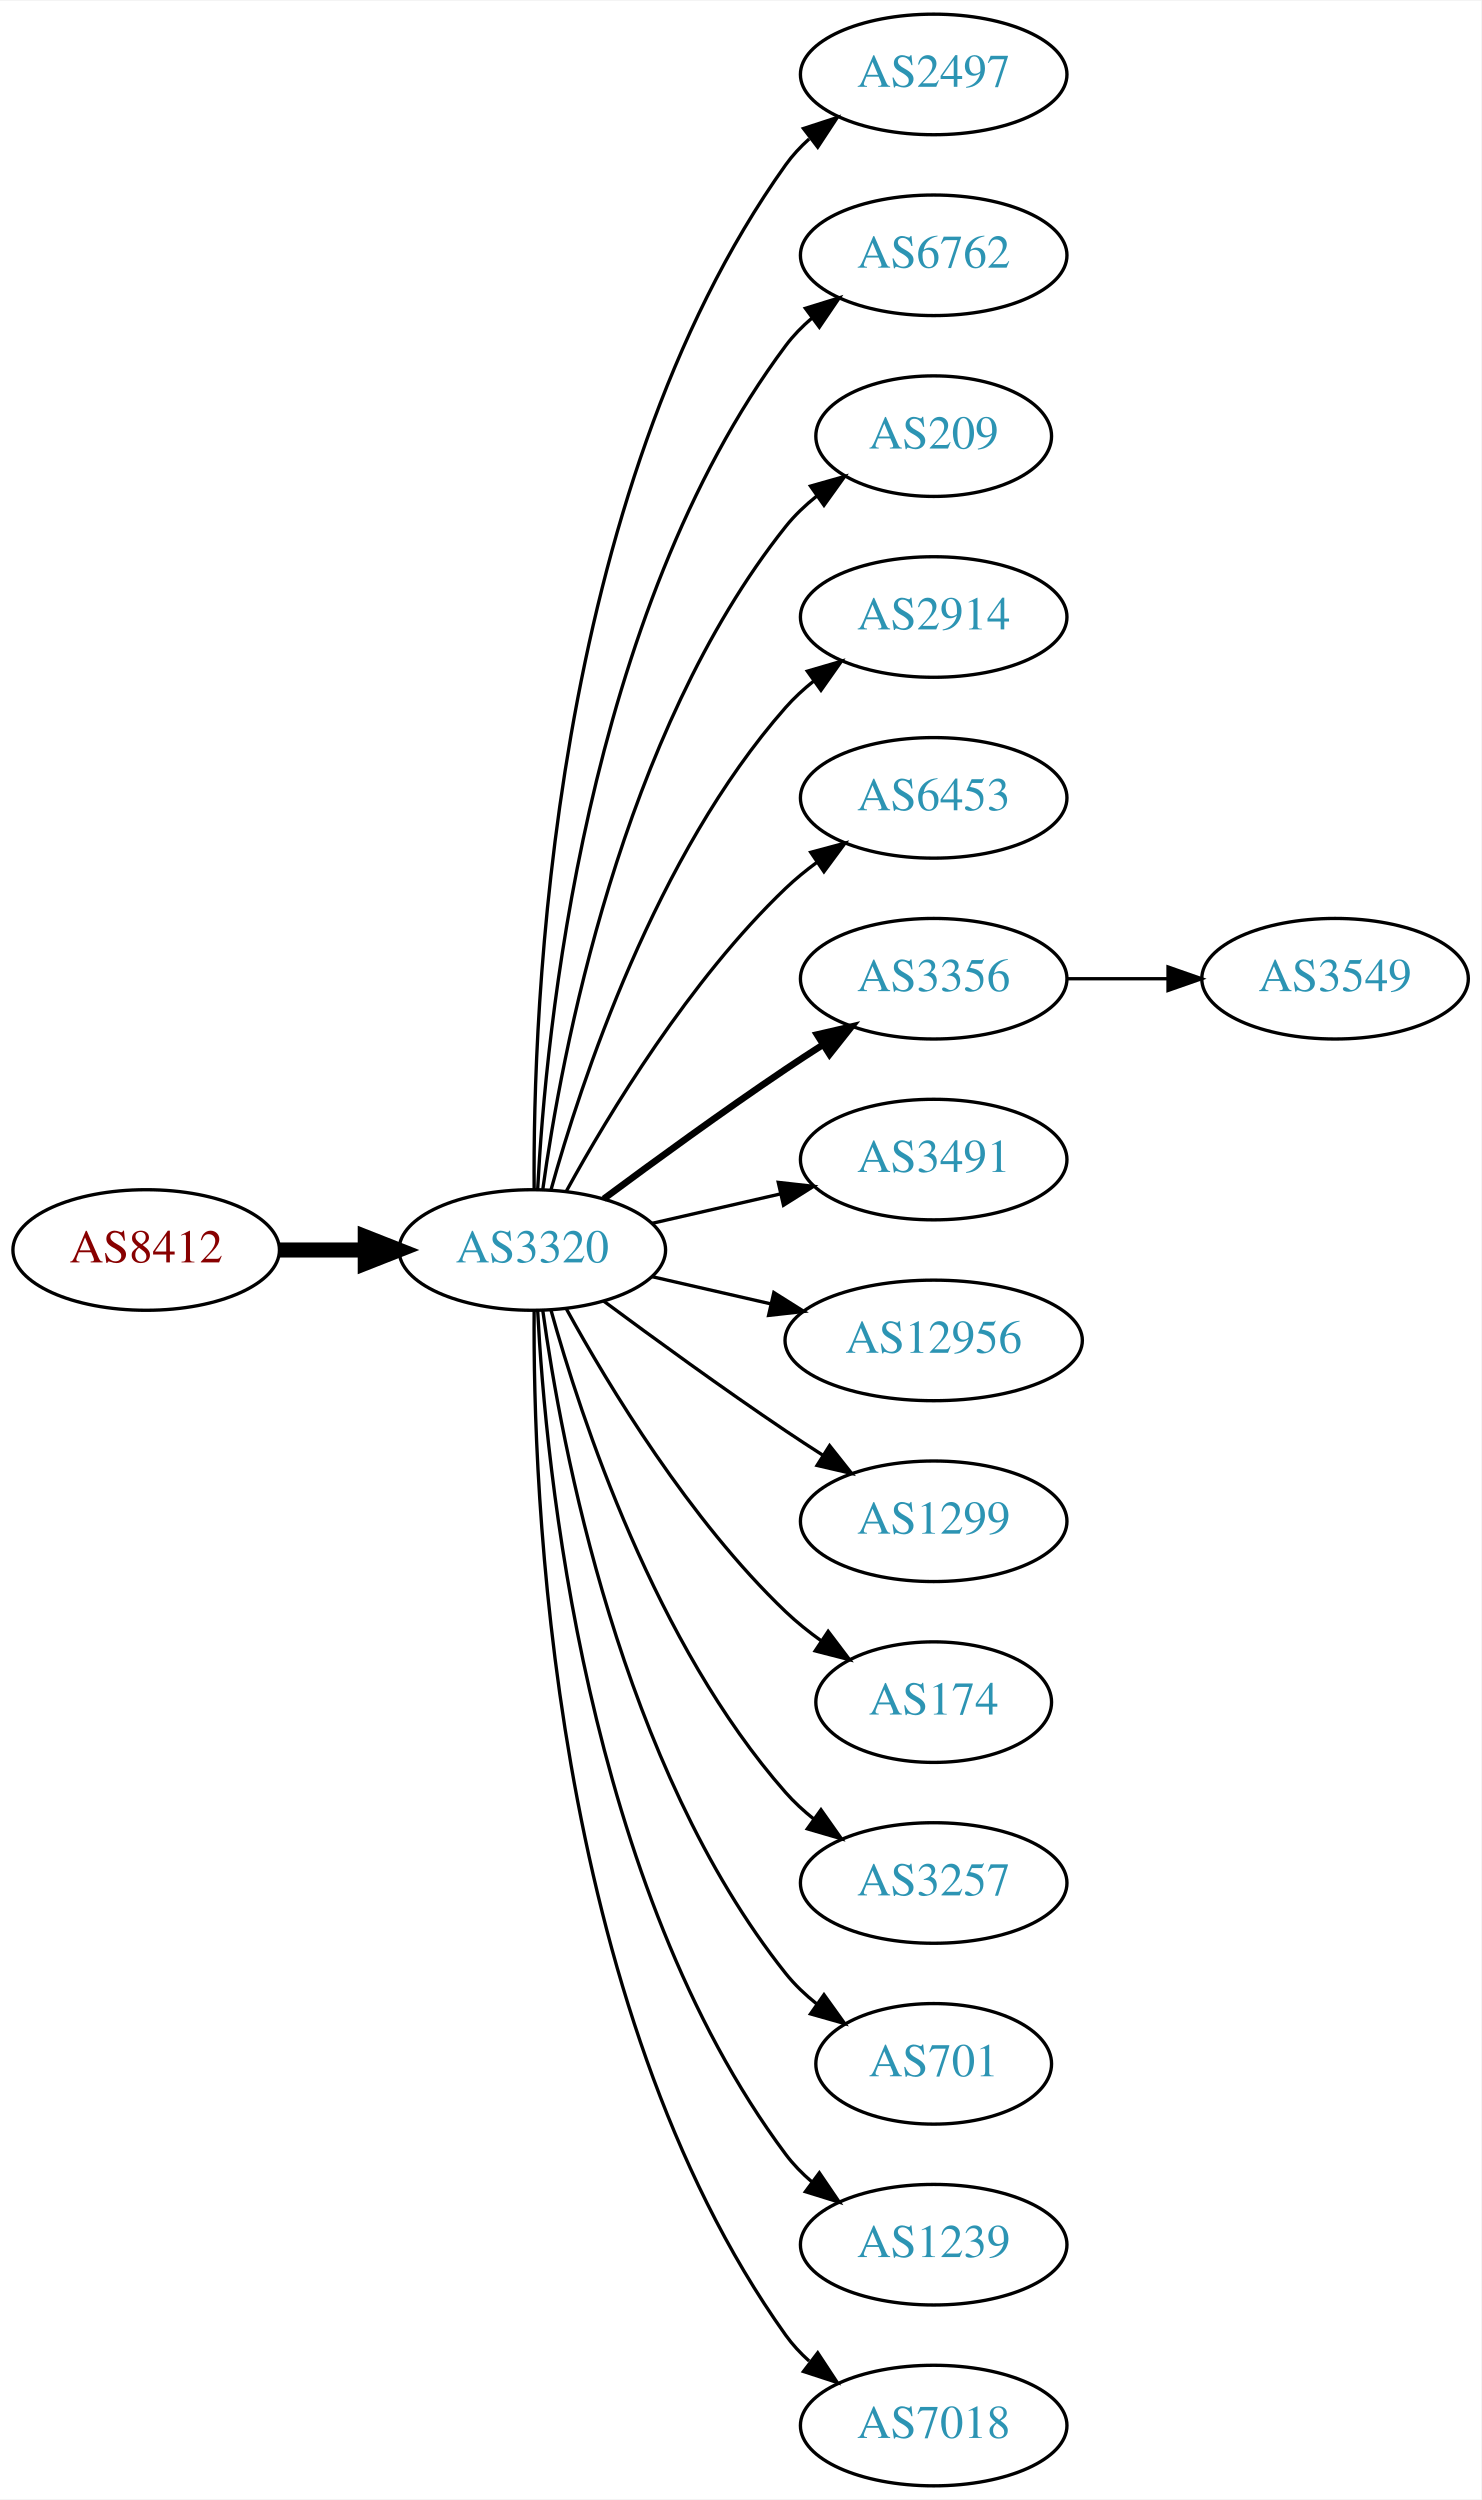
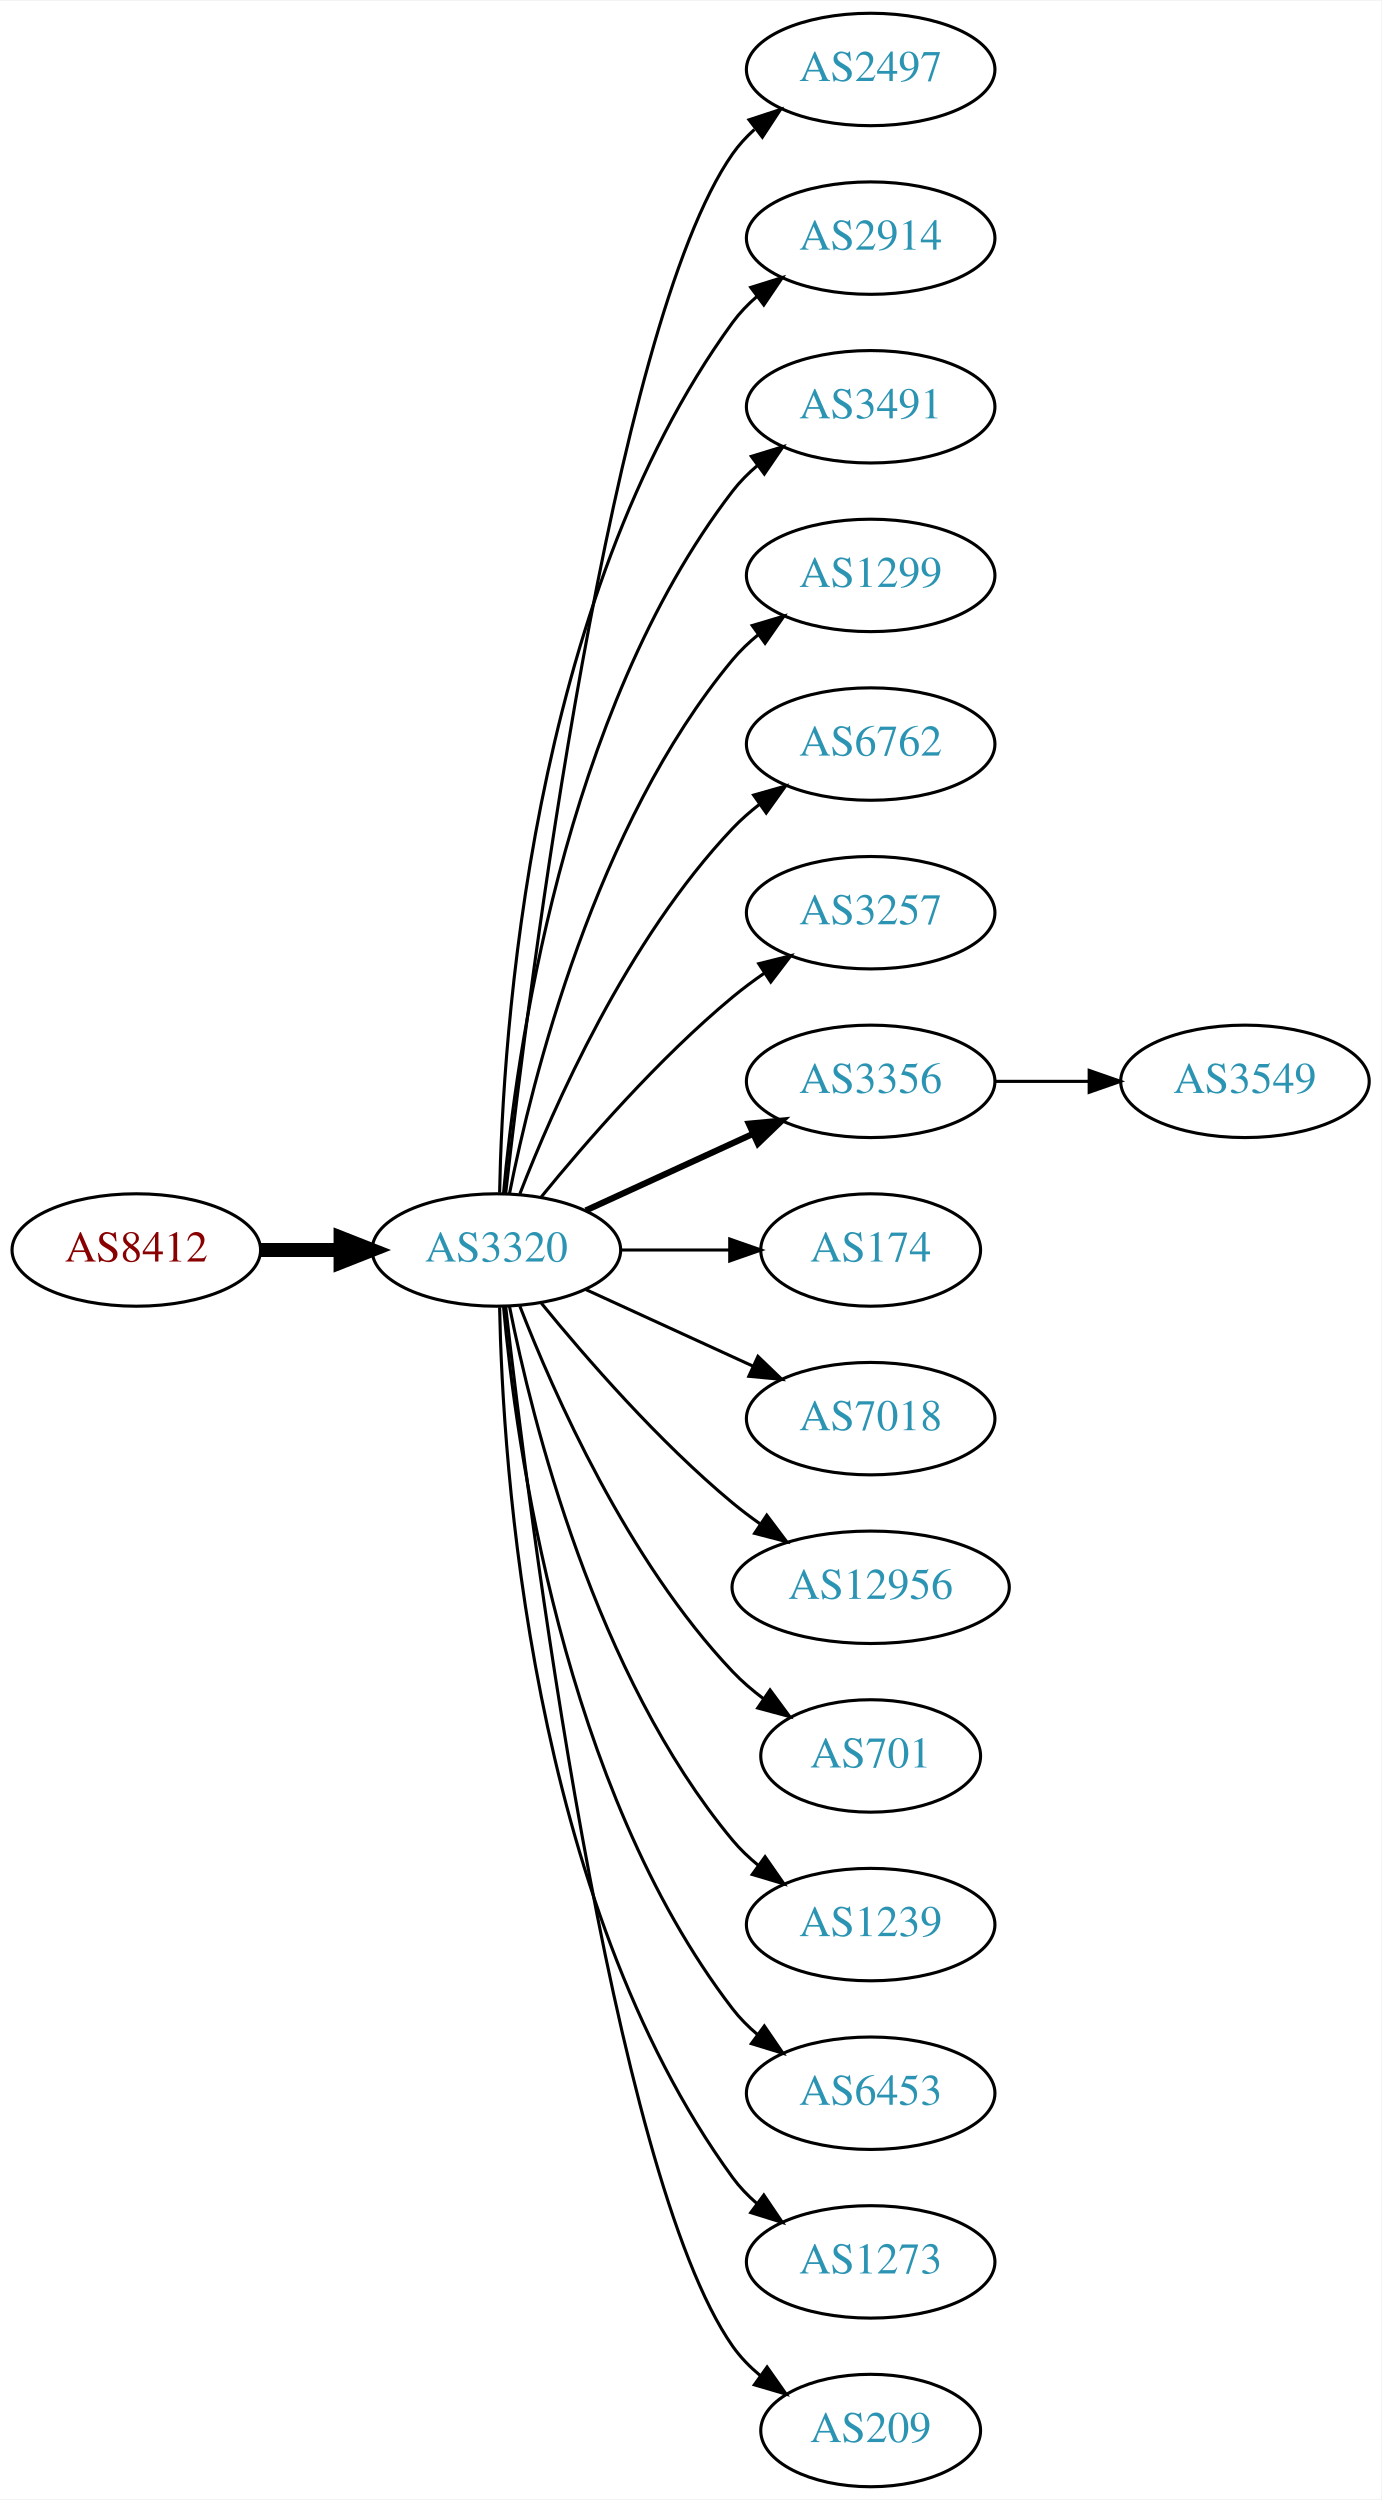
- <svg xmlns="http://www.w3.org/2000/svg" xmlns:xlink="http://www.w3.org/1999/xlink" width="442pt" height="746pt" viewBox="0.00 0.00 442.27 746.00">
-   <g id="graph0" class="graph" transform="scale(1 1) rotate(0) translate(4 742)">
-     <polygon fill="white" stroke="none" points="-4,4 -4,-742 438.271,-742 438.271,4 -4,4" />
+ <svg xmlns="http://www.w3.org/2000/svg" xmlns:xlink="http://www.w3.org/1999/xlink" width="442pt" height="800pt" viewBox="0.00 0.00 442.27 800.00">
+   <g id="graph0" class="graph" transform="scale(1 1) rotate(0) translate(4 796)">
+     <polygon fill="white" stroke="none" points="-4,4 -4,-796 438.271,-796 438.271,4 -4,4" />
    <g id="node1" class="node">
      <g id="a_node1">
        <a xlink:href="/asn/8412" xlink:title="AS8412 ~ Rennweg 97-99 [AT]">
-           <ellipse fill="#ffffff" stroke="black" cx="39.647" cy="-369" rx="39.794" ry="18" />
-           <text text-anchor="middle" x="39.647" y="-365.3" font-family="Times,serif" font-size="14.00" fill="#880000">AS8412</text>
+           <ellipse fill="#ffffff" stroke="black" cx="39.647" cy="-396" rx="39.794" ry="18" />
+           <text text-anchor="middle" x="39.647" y="-392.3" font-family="Times,serif" font-size="14.00" fill="#880000">AS8412</text>
        </a>
      </g>
    </g>
    <g id="node2" class="node">
      <g id="a_node2">
        <a xlink:href="/asn/3320" xlink:title="AS3320 ~ DTAG [DE]">
-           <ellipse fill="#ffffff" stroke="black" cx="154.939" cy="-369" rx="39.794" ry="18" />
-           <text text-anchor="middle" x="154.939" y="-365.3" font-family="Times,serif" font-size="14.00" fill="#2c94b3">AS3320</text>
+           <ellipse fill="#ffffff" stroke="black" cx="154.939" cy="-396" rx="39.794" ry="18" />
+           <text text-anchor="middle" x="154.939" y="-392.3" font-family="Times,serif" font-size="14.00" fill="#2c94b3">AS3320</text>
        </a>
      </g>
    </g>
    <g id="edge1" class="edge">
-       <path fill="none" stroke="black" stroke-width="4.5" d="M79.319,-369C87.522,-369 96.286,-369 104.818,-369" />
-       <polygon fill="black" stroke="black" stroke-width="4.5" points="105.057,-372.938 115.057,-369 105.057,-365.063 105.057,-372.938" />
+       <path fill="none" stroke="black" stroke-width="4.5" d="M79.319,-396C87.522,-396 96.286,-396 104.818,-396" />
+       <polygon fill="black" stroke="black" stroke-width="4.5" points="105.057,-399.938 115.057,-396 105.057,-392.063 105.057,-399.938" />
    </g>
    <g id="node3" class="node">
      <g id="a_node3">
        <a xlink:href="/asn/2497" xlink:title="AS2497 ~ Internet Initiative Japan Inc. [JP]">
-           <ellipse fill="#ffffff" stroke="black" cx="274.782" cy="-720" rx="39.794" ry="18" />
-           <text text-anchor="middle" x="274.782" y="-716.3" font-family="Times,serif" font-size="14.00" fill="#2c94b3">AS2497</text>
+           <ellipse fill="#ffffff" stroke="black" cx="274.782" cy="-774" rx="39.794" ry="18" />
+           <text text-anchor="middle" x="274.782" y="-770.3" font-family="Times,serif" font-size="14.00" fill="#2c94b3">AS2497</text>
        </a>
      </g>
    </g>
    <g id="edge2" class="edge">
-       <path fill="none" stroke="black" d="M155.488,-387.063C155.068,-439.503 160.222,-594.293 230.586,-693 232.588,-695.809 234.983,-698.388 237.604,-700.743" />
-       <polygon fill="black" stroke="black" points="235.908,-703.852 245.98,-707.139 240.156,-698.288 235.908,-703.852" />
+       <path fill="none" stroke="black" d="M157.909,-414.101C165.138,-477.928 191.815,-691.628 230.586,-747 232.564,-749.825 234.942,-752.416 237.552,-754.779" />
+       <polygon fill="black" stroke="black" points="235.845,-757.881 245.911,-761.188 240.105,-752.326 235.845,-757.881" />
    </g>
    <g id="node4" class="node">
      <g id="a_node4">
-         <a xlink:href="/asn/6762" xlink:title="AS6762 ~ TELECOM ITALIA SPARKLE S.p.A. [IT]">
-           <ellipse fill="#ffffff" stroke="black" cx="274.782" cy="-666" rx="39.794" ry="18" />
-           <text text-anchor="middle" x="274.782" y="-662.3" font-family="Times,serif" font-size="14.00" fill="#2c94b3">AS6762</text>
+         <a xlink:href="/asn/2914" xlink:title="AS2914 ~ NTT America, Inc. [US]">
+           <ellipse fill="#ffffff" stroke="black" cx="274.782" cy="-720" rx="39.794" ry="18" />
+           <text text-anchor="middle" x="274.782" y="-716.3" font-family="Times,serif" font-size="14.00" fill="#2c94b3">AS2914</text>
        </a>
      </g>
    </g>
    <g id="edge3" class="edge">
-       <path fill="none" stroke="black" d="M156.531,-387.023C158.908,-433.412 170.826,-558.893 230.586,-639 232.833,-642.013 235.525,-644.769 238.452,-647.272" />
-       <polygon fill="black" stroke="black" points="236.483,-650.169 246.603,-653.303 240.647,-644.542 236.483,-650.169" />
+       <path fill="none" stroke="black" d="M155.971,-414.337C156.945,-464.079 165.663,-603.806 230.586,-693 232.798,-696.039 235.466,-698.813 238.378,-701.326" />
+       <polygon fill="black" stroke="black" points="236.396,-704.214 246.508,-707.373 240.573,-698.597 236.396,-704.214" />
    </g>
    <g id="node5" class="node">
      <g id="a_node5">
-         <a xlink:href="/asn/209" xlink:title="AS209 ~ CenturyLink Communications, LLC [US]">
-           <ellipse fill="#ffffff" stroke="black" cx="274.782" cy="-612" rx="35.194" ry="18" />
-           <text text-anchor="middle" x="274.782" y="-608.3" font-family="Times,serif" font-size="14.00" fill="#2c94b3">AS209</text>
+         <a xlink:href="/asn/3491" xlink:title="AS3491 ~ PCCW Global, Inc. [US]">
+           <ellipse fill="#ffffff" stroke="black" cx="274.782" cy="-666" rx="39.794" ry="18" />
+           <text text-anchor="middle" x="274.782" y="-662.3" font-family="Times,serif" font-size="14.00" fill="#2c94b3">AS3491</text>
        </a>
      </g>
    </g>
    <g id="edge4" class="edge">
-       <path fill="none" stroke="black" d="M158.079,-387.17C163.579,-426.974 181.404,-523.233 230.586,-585 233.251,-588.347 236.451,-591.393 239.889,-594.132" />
-       <polygon fill="black" stroke="black" points="238.006,-597.087 248.203,-599.965 242.027,-591.357 238.006,-597.087" />
+       <path fill="none" stroke="black" d="M157.223,-414.117C161.122,-457.332 176.139,-568.131 230.586,-639 232.876,-641.981 235.596,-644.716 238.54,-647.205" />
+       <polygon fill="black" stroke="black" points="236.587,-650.113 246.717,-653.218 240.734,-644.473 236.587,-650.113" />
    </g>
    <g id="node6" class="node">
      <g id="a_node6">
-         <a xlink:href="/asn/2914" xlink:title="AS2914 ~ NTT America, Inc. [US]">
-           <ellipse fill="#ffffff" stroke="black" cx="274.782" cy="-558" rx="39.794" ry="18" />
-           <text text-anchor="middle" x="274.782" y="-554.3" font-family="Times,serif" font-size="14.00" fill="#2c94b3">AS2914</text>
+         <a xlink:href="/asn/1299" xlink:title="AS1299 ~ Telia Carrier [EU]">
+           <ellipse fill="#ffffff" stroke="black" cx="274.782" cy="-612" rx="39.794" ry="18" />
+           <text text-anchor="middle" x="274.782" y="-608.3" font-family="Times,serif" font-size="14.00" fill="#2c94b3">AS1299</text>
        </a>
      </g>
    </g>
    <g id="edge5" class="edge">
-       <path fill="none" stroke="black" d="M160.512,-386.946C169.418,-418.995 191.702,-486.842 230.586,-531 233.07,-533.821 235.92,-536.449 238.945,-538.871" />
-       <polygon fill="black" stroke="black" points="237.063,-541.828 247.234,-544.791 241.131,-536.131 237.063,-541.828" />
+       <path fill="none" stroke="black" d="M159.138,-414.073C166.301,-450.141 186.576,-532.125 230.586,-585 232.99,-587.889 235.787,-590.563 238.779,-593.013" />
+       <polygon fill="black" stroke="black" points="236.868,-595.95 247.022,-598.973 240.969,-590.277 236.868,-595.95" />
    </g>
    <g id="node7" class="node">
      <g id="a_node7">
-         <a xlink:href="/asn/6453" xlink:title="AS6453 ~ TATA COMMUNICATIONS (AMERICA) INC [US]">
-           <ellipse fill="#ffffff" stroke="black" cx="274.782" cy="-504" rx="39.794" ry="18" />
-           <text text-anchor="middle" x="274.782" y="-500.3" font-family="Times,serif" font-size="14.00" fill="#2c94b3">AS6453</text>
+         <a xlink:href="/asn/6762" xlink:title="AS6762 ~ TELECOM ITALIA SPARKLE S.p.A. [IT]">
+           <ellipse fill="#ffffff" stroke="black" cx="274.782" cy="-558" rx="39.794" ry="18" />
+           <text text-anchor="middle" x="274.782" y="-554.3" font-family="Times,serif" font-size="14.00" fill="#2c94b3">AS6762</text>
        </a>
      </g>
    </g>
    <g id="edge6" class="edge">
-       <path fill="none" stroke="black" d="M165.181,-386.713C177.726,-409.561 201.903,-449.611 230.586,-477 233.454,-479.739 236.643,-482.347 239.952,-484.785" />
-       <polygon fill="black" stroke="black" points="238.076,-487.742 248.311,-490.477 242.015,-481.956 238.076,-487.742" />
+       <path fill="none" stroke="black" d="M162.463,-413.994C173.213,-441.728 196.87,-495.429 230.586,-531 233.172,-533.728 236.089,-536.294 239.157,-538.677" />
+       <polygon fill="black" stroke="black" points="237.312,-541.658 247.506,-544.543 241.336,-535.93 237.312,-541.658" />
    </g>
    <g id="node8" class="node">
      <g id="a_node8">
+         <a xlink:href="/asn/3257" xlink:title="AS3257 ~ GTT [DE]">
+           <ellipse fill="#ffffff" stroke="black" cx="274.782" cy="-504" rx="39.794" ry="18" />
+           <text text-anchor="middle" x="274.782" y="-500.3" font-family="Times,serif" font-size="14.00" fill="#2c94b3">AS3257</text>
+         </a>
+       </g>
+     </g>
+     <g id="edge7" class="edge">
+       <path fill="none" stroke="black" d="M169.358,-413.065C183.473,-430.375 206.888,-457.345 230.586,-477 233.802,-479.668 237.303,-482.27 240.873,-484.741" />
+       <polygon fill="black" stroke="black" points="238.951,-487.666 249.23,-490.236 242.797,-481.817 238.951,-487.666" />
+     </g>
+     <g id="node9" class="node">
+       <g id="a_node9">
        <a xlink:href="/asn/3356" xlink:title="AS3356 ~ Level 3 Parent, LLC [US]">
          <ellipse fill="#ffffff" stroke="black" cx="274.782" cy="-450" rx="39.794" ry="18" />
          <text text-anchor="middle" x="274.782" y="-446.3" font-family="Times,serif" font-size="14.00" fill="#2c94b3">AS3356</text>
        </a>
      </g>
    </g>
-     <g id="edge7" class="edge">
-       <path fill="none" stroke="black" stroke-width="2" d="M176.27,-384.277C191.132,-395.304 211.877,-410.407 230.586,-423 234.135,-425.389 237.885,-427.839 241.634,-430.242" />
-       <polygon fill="black" stroke="black" stroke-width="2" points="239.96,-433.325 250.282,-435.712 243.702,-427.409 239.96,-433.325" />
-     </g>
-     <g id="node9" class="node">
-       <g id="a_node9">
-         <a xlink:href="/asn/3491" xlink:title="AS3491 ~ PCCW Global, Inc. [US]">
-           <ellipse fill="#ffffff" stroke="black" cx="274.782" cy="-396" rx="39.794" ry="18" />
-           <text text-anchor="middle" x="274.782" y="-392.3" font-family="Times,serif" font-size="14.00" fill="#2c94b3">AS3491</text>
-         </a>
-       </g>
-     </g>
    <g id="edge8" class="edge">
-       <path fill="none" stroke="black" d="M190.659,-376.955C202.659,-379.704 216.28,-382.825 228.972,-385.733" />
-       <polygon fill="black" stroke="black" points="228.375,-389.187 238.904,-388.009 229.938,-382.364 228.375,-389.187" />
+       <path fill="none" stroke="black" stroke-width="2" d="M183.568,-408.661C199.525,-415.973 219.796,-425.261 237.079,-433.181" />
+       <polygon fill="black" stroke="black" stroke-width="2" points="235.777,-436.435 246.326,-437.419 238.693,-430.071 235.777,-436.435" />
    </g>
    <g id="node10" class="node">
      <g id="a_node10">
-         <a xlink:href="/asn/12956" xlink:title="AS12956 ~ TELXIUS [ES]">
-           <ellipse fill="#ffffff" stroke="black" cx="274.782" cy="-342" rx="44.393" ry="18" />
-           <text text-anchor="middle" x="274.782" y="-338.3" font-family="Times,serif" font-size="14.00" fill="#2c94b3">AS12956</text>
+         <a xlink:href="/asn/174" xlink:title="AS174 ~ Cogent Communications [US]">
+           <ellipse fill="#ffffff" stroke="black" cx="274.782" cy="-396" rx="35.194" ry="18" />
+           <text text-anchor="middle" x="274.782" y="-392.3" font-family="Times,serif" font-size="14.00" fill="#2c94b3">AS174</text>
        </a>
      </g>
    </g>
    <g id="edge9" class="edge">
-       <path fill="none" stroke="black" d="M190.659,-361.045C201.797,-358.493 214.332,-355.621 226.225,-352.896" />
-       <polygon fill="black" stroke="black" points="227.054,-356.297 236.02,-350.652 225.491,-349.474 227.054,-356.297" />
+       <path fill="none" stroke="black" d="M194.852,-396C205.939,-396 218.098,-396 229.481,-396" />
+       <polygon fill="black" stroke="black" points="229.662,-399.5 239.662,-396 229.662,-392.5 229.662,-399.5" />
    </g>
    <g id="node11" class="node">
      <g id="a_node11">
-         <a xlink:href="/asn/1299" xlink:title="AS1299 ~ Telia Carrier [EU]">
-           <ellipse fill="#ffffff" stroke="black" cx="274.782" cy="-288" rx="39.794" ry="18" />
-           <text text-anchor="middle" x="274.782" y="-284.3" font-family="Times,serif" font-size="14.00" fill="#2c94b3">AS1299</text>
+         <a xlink:href="/asn/7018" xlink:title="AS7018 ~ AT&amp;T Services, Inc. [US]">
+           <ellipse fill="#ffffff" stroke="black" cx="274.782" cy="-342" rx="39.794" ry="18" />
+           <text text-anchor="middle" x="274.782" y="-338.3" font-family="Times,serif" font-size="14.00" fill="#2c94b3">AS7018</text>
        </a>
      </g>
    </g>
    <g id="edge10" class="edge">
-       <path fill="none" stroke="black" d="M176.27,-353.723C191.132,-342.696 211.877,-327.593 230.586,-315 234.135,-312.611 237.885,-310.161 241.634,-307.758" />
-       <polygon fill="black" stroke="black" points="243.702,-310.591 250.282,-302.288 239.96,-304.675 243.702,-310.591" />
+       <path fill="none" stroke="black" d="M183.568,-383.339C199.525,-376.027 219.796,-366.739 237.079,-358.819" />
+       <polygon fill="black" stroke="black" points="238.693,-361.929 246.326,-354.581 235.777,-355.565 238.693,-361.929" />
    </g>
    <g id="node12" class="node">
      <g id="a_node12">
-         <a xlink:href="/asn/174" xlink:title="AS174 ~ Cogent Communications [US]">
-           <ellipse fill="#ffffff" stroke="black" cx="274.782" cy="-234" rx="35.194" ry="18" />
-           <text text-anchor="middle" x="274.782" y="-230.3" font-family="Times,serif" font-size="14.00" fill="#2c94b3">AS174</text>
+         <a xlink:href="/asn/12956" xlink:title="AS12956 ~ TELXIUS [ES]">
+           <ellipse fill="#ffffff" stroke="black" cx="274.782" cy="-288" rx="44.393" ry="18" />
+           <text text-anchor="middle" x="274.782" y="-284.3" font-family="Times,serif" font-size="14.00" fill="#2c94b3">AS12956</text>
        </a>
      </g>
    </g>
    <g id="edge11" class="edge">
-       <path fill="none" stroke="black" d="M165.181,-351.287C177.726,-328.439 201.903,-288.389 230.586,-261 233.84,-257.893 237.507,-254.954 241.293,-252.24" />
-       <polygon fill="black" stroke="black" points="243.271,-255.128 249.661,-246.678 239.396,-249.299 243.271,-255.128" />
+       <path fill="none" stroke="black" d="M169.358,-378.935C183.473,-361.625 206.888,-334.655 230.586,-315 233.324,-312.729 236.267,-310.506 239.285,-308.37" />
+       <polygon fill="black" stroke="black" points="241.511,-311.092 247.873,-302.621 237.616,-305.275 241.511,-311.092" />
    </g>
    <g id="node13" class="node">
      <g id="a_node13">
-         <a xlink:href="/asn/3257" xlink:title="AS3257 ~ GTT [DE]">
-           <ellipse fill="#ffffff" stroke="black" cx="274.782" cy="-180" rx="39.794" ry="18" />
-           <text text-anchor="middle" x="274.782" y="-176.3" font-family="Times,serif" font-size="14.00" fill="#2c94b3">AS3257</text>
+         <a xlink:href="/asn/701" xlink:title="AS701 ~ UUNET [US]">
+           <ellipse fill="#ffffff" stroke="black" cx="274.782" cy="-234" rx="35.194" ry="18" />
+           <text text-anchor="middle" x="274.782" y="-230.3" font-family="Times,serif" font-size="14.00" fill="#2c94b3">AS701</text>
        </a>
      </g>
    </g>
    <g id="edge12" class="edge">
-       <path fill="none" stroke="black" d="M160.512,-351.054C169.418,-319.005 191.702,-251.158 230.586,-207 233.07,-204.179 235.92,-201.551 238.945,-199.129" />
-       <polygon fill="black" stroke="black" points="241.131,-201.869 247.234,-193.209 237.063,-196.172 241.131,-201.869" />
+       <path fill="none" stroke="black" d="M162.463,-378.006C173.213,-350.272 196.87,-296.571 230.586,-261 233.529,-257.895 236.902,-254.999 240.438,-252.345" />
+       <polygon fill="black" stroke="black" points="242.567,-255.129 248.857,-246.603 238.623,-249.346 242.567,-255.129" />
    </g>
    <g id="node14" class="node">
      <g id="a_node14">
-         <a xlink:href="/asn/701" xlink:title="AS701 ~ UUNET [US]">
-           <ellipse fill="#ffffff" stroke="black" cx="274.782" cy="-126" rx="35.194" ry="18" />
-           <text text-anchor="middle" x="274.782" y="-122.3" font-family="Times,serif" font-size="14.00" fill="#2c94b3">AS701</text>
+         <a xlink:href="/asn/1239" xlink:title="AS1239 ~ Sprint [US]">
+           <ellipse fill="#ffffff" stroke="black" cx="274.782" cy="-180" rx="39.794" ry="18" />
+           <text text-anchor="middle" x="274.782" y="-176.3" font-family="Times,serif" font-size="14.00" fill="#2c94b3">AS1239</text>
        </a>
      </g>
    </g>
    <g id="edge13" class="edge">
-       <path fill="none" stroke="black" d="M158.079,-350.83C163.579,-311.026 181.404,-214.767 230.586,-153 233.251,-149.653 236.451,-146.607 239.889,-143.868" />
-       <polygon fill="black" stroke="black" points="242.027,-146.643 248.203,-138.035 238.006,-140.913 242.027,-146.643" />
+       <path fill="none" stroke="black" d="M159.138,-377.927C166.301,-341.859 186.576,-259.875 230.586,-207 232.99,-204.111 235.787,-201.437 238.779,-198.987" />
+       <polygon fill="black" stroke="black" points="240.969,-201.723 247.022,-193.027 236.868,-196.05 240.969,-201.723" />
    </g>
    <g id="node15" class="node">
      <g id="a_node15">
-         <a xlink:href="/asn/1239" xlink:title="AS1239 ~ Sprint [US]">
-           <ellipse fill="#ffffff" stroke="black" cx="274.782" cy="-72" rx="39.794" ry="18" />
-           <text text-anchor="middle" x="274.782" y="-68.3" font-family="Times,serif" font-size="14.00" fill="#2c94b3">AS1239</text>
+         <a xlink:href="/asn/6453" xlink:title="AS6453 ~ TATA COMMUNICATIONS (AMERICA) INC [US]">
+           <ellipse fill="#ffffff" stroke="black" cx="274.782" cy="-126" rx="39.794" ry="18" />
+           <text text-anchor="middle" x="274.782" y="-122.3" font-family="Times,serif" font-size="14.00" fill="#2c94b3">AS6453</text>
        </a>
      </g>
    </g>
    <g id="edge14" class="edge">
-       <path fill="none" stroke="black" d="M156.531,-350.977C158.908,-304.588 170.826,-179.107 230.586,-99 232.833,-95.987 235.525,-93.231 238.452,-90.728" />
-       <polygon fill="black" stroke="black" points="240.647,-93.459 246.603,-84.697 236.483,-87.831 240.647,-93.459" />
+       <path fill="none" stroke="black" d="M157.223,-377.883C161.122,-334.668 176.139,-223.869 230.586,-153 232.876,-150.019 235.596,-147.284 238.54,-144.795" />
+       <polygon fill="black" stroke="black" points="240.734,-147.527 246.717,-138.782 236.587,-141.887 240.734,-147.527" />
    </g>
    <g id="node16" class="node">
      <g id="a_node16">
-         <a xlink:href="/asn/7018" xlink:title="AS7018 ~ AT&amp;T Services, Inc. [US]">
-           <ellipse fill="#ffffff" stroke="black" cx="274.782" cy="-18" rx="39.794" ry="18" />
-           <text text-anchor="middle" x="274.782" y="-14.3" font-family="Times,serif" font-size="14.00" fill="#2c94b3">AS7018</text>
+         <a xlink:href="/asn/1273" xlink:title="AS1273 ~ Vodafone Group PLC [EU]">
+           <ellipse fill="#ffffff" stroke="black" cx="274.782" cy="-72" rx="39.794" ry="18" />
+           <text text-anchor="middle" x="274.782" y="-68.3" font-family="Times,serif" font-size="14.00" fill="#2c94b3">AS1273</text>
        </a>
      </g>
    </g>
    <g id="edge15" class="edge">
-       <path fill="none" stroke="black" d="M155.488,-350.937C155.068,-298.497 160.222,-143.707 230.586,-45 232.588,-42.191 234.983,-39.612 237.604,-37.257" />
-       <polygon fill="black" stroke="black" points="240.156,-39.712 245.98,-30.861 235.908,-34.148 240.156,-39.712" />
+       <path fill="none" stroke="black" d="M155.971,-377.663C156.945,-327.921 165.663,-188.194 230.586,-99 232.798,-95.961 235.466,-93.187 238.378,-90.674" />
+       <polygon fill="black" stroke="black" points="240.573,-93.403 246.508,-84.627 236.396,-87.786 240.573,-93.403" />
    </g>
    <g id="node17" class="node">
      <g id="a_node17">
+         <a xlink:href="/asn/209" xlink:title="AS209 ~ CenturyLink Communications, LLC [US]">
+           <ellipse fill="#ffffff" stroke="black" cx="274.782" cy="-18" rx="35.194" ry="18" />
+           <text text-anchor="middle" x="274.782" y="-14.3" font-family="Times,serif" font-size="14.00" fill="#2c94b3">AS209</text>
+         </a>
+       </g>
+     </g>
+     <g id="edge16" class="edge">
+       <path fill="none" stroke="black" d="M157.909,-377.899C165.138,-314.072 191.815,-100.372 230.586,-45 233.04,-41.495 236.109,-38.351 239.472,-35.556" />
+       <polygon fill="black" stroke="black" points="241.611,-38.33 247.706,-29.664 237.537,-32.638 241.611,-38.33" />
+     </g>
+     <g id="node18" class="node">
+       <g id="a_node18">
        <a xlink:href="/asn/3549" xlink:title="AS3549 ~ Level 3 Parent, LLC [US]">
          <ellipse fill="#ffffff" stroke="black" cx="394.625" cy="-450" rx="39.794" ry="18" />
          <text text-anchor="middle" x="394.625" y="-446.3" font-family="Times,serif" font-size="14.00" fill="#2c94b3">AS3549</text>
        </a>
      </g>
    </g>
-     <g id="edge16" class="edge">
+     <g id="edge17" class="edge">
      <path fill="none" stroke="black" d="M314.695,-450C324.248,-450 334.598,-450 344.56,-450" />
      <polygon fill="black" stroke="black" points="344.753,-453.5 354.753,-450 344.753,-446.5 344.753,-453.5" />
    </g>
  </g>
</svg>
